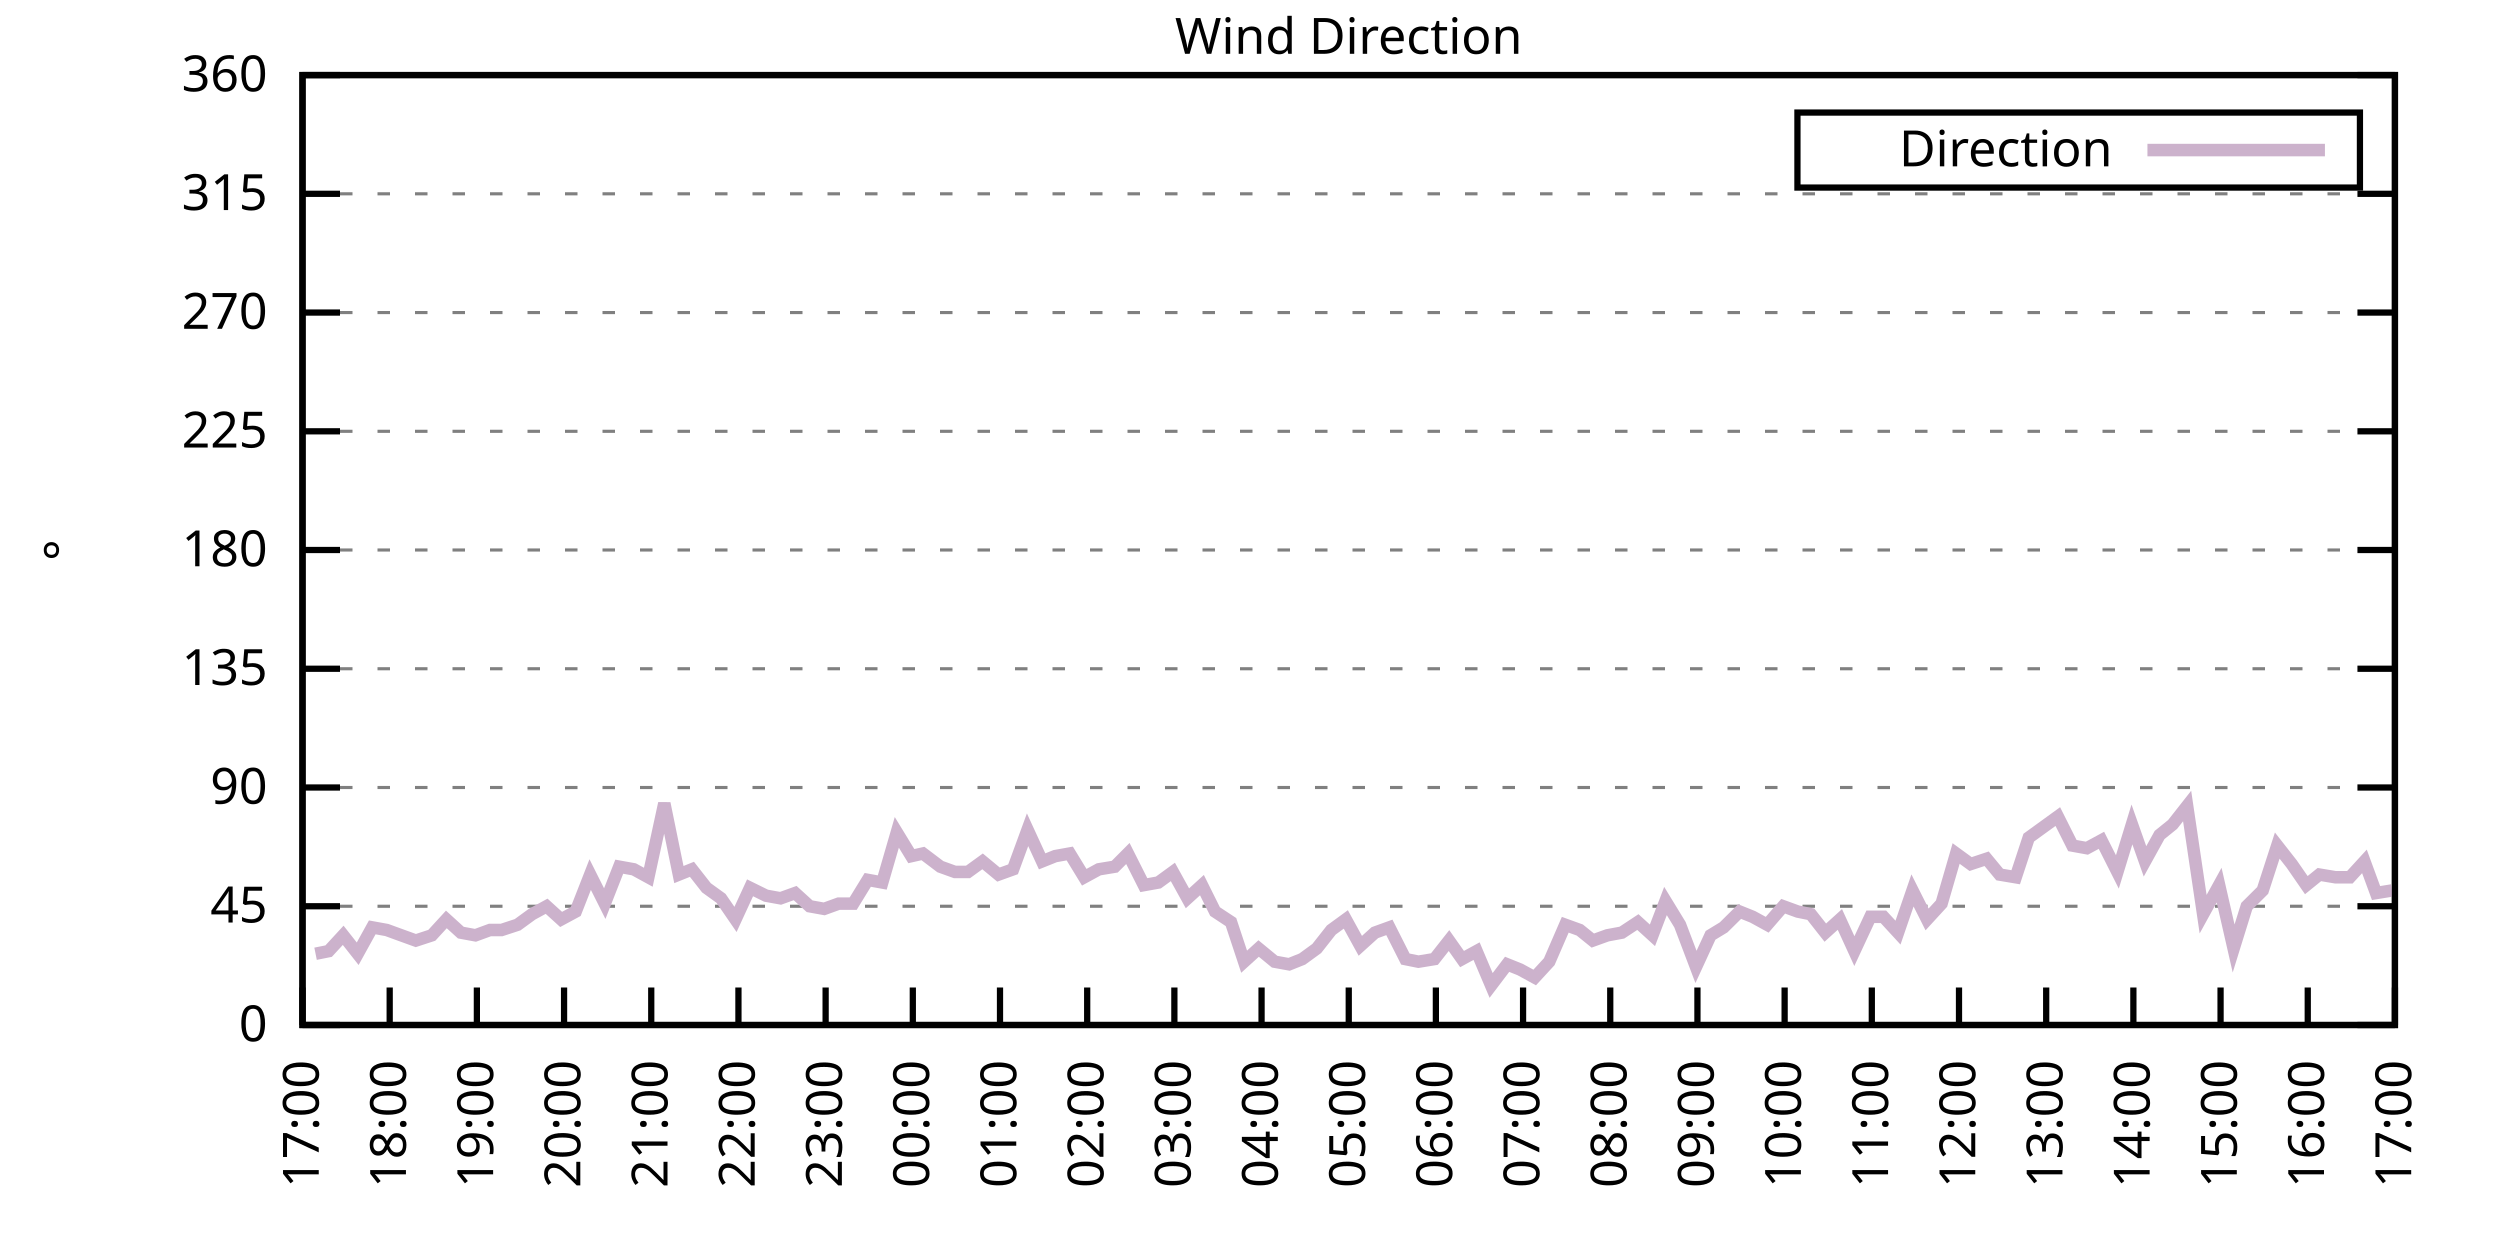
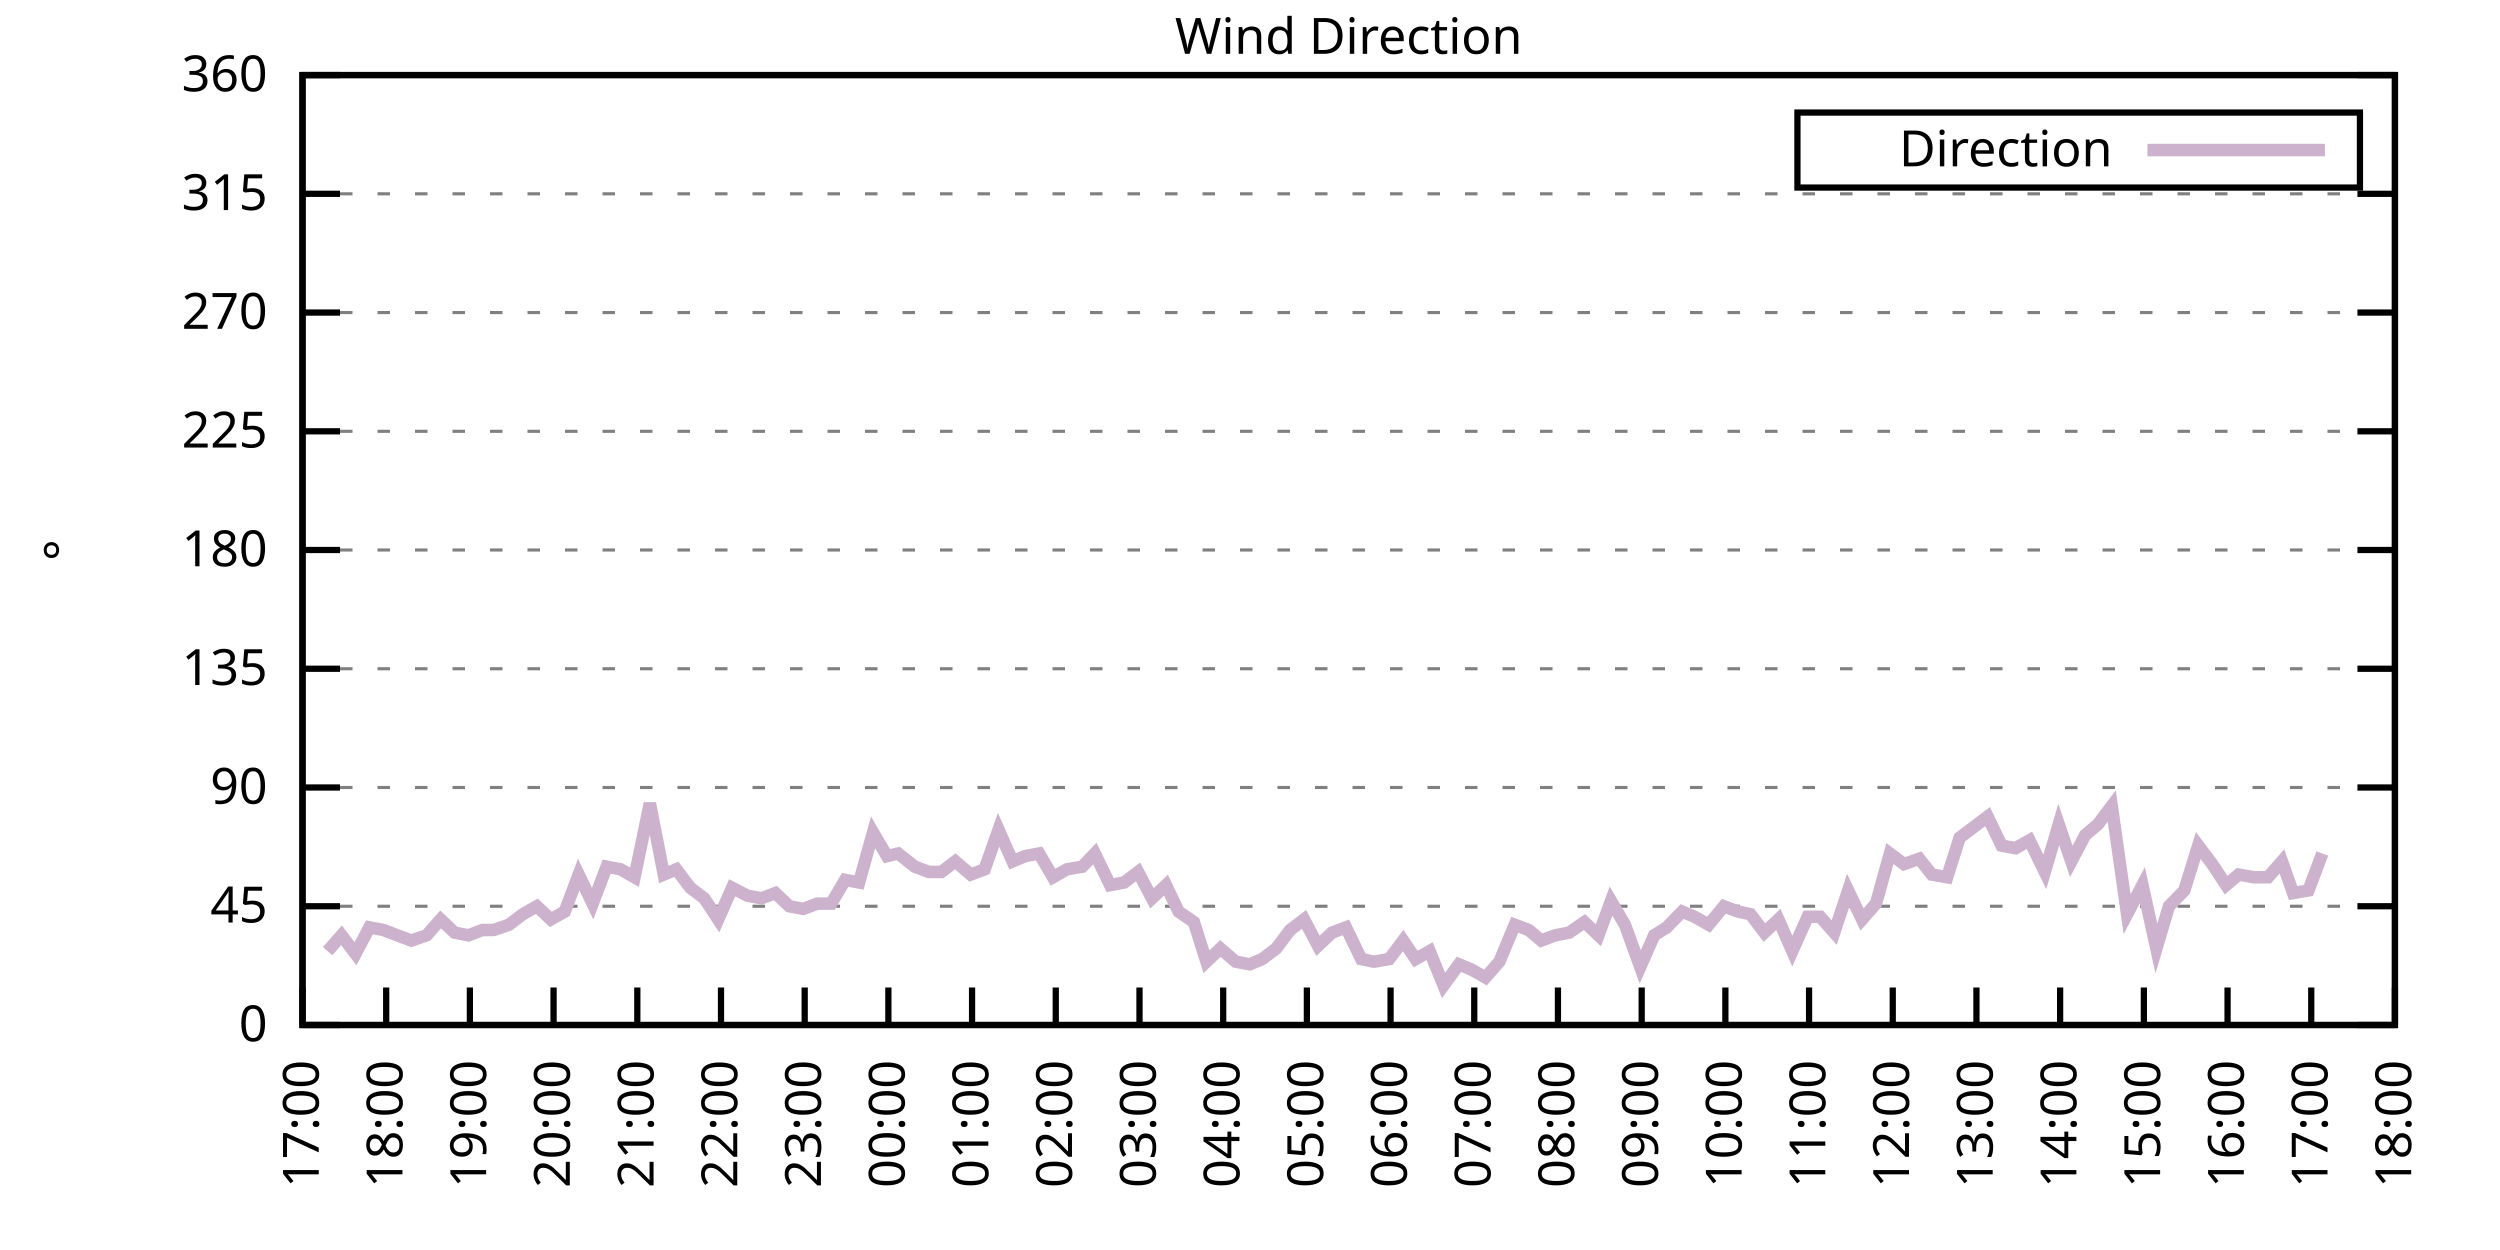
<svg xmlns="http://www.w3.org/2000/svg" xmlns:xlink="http://www.w3.org/1999/xlink" width="400" height="200" viewBox="0 0 400 200">
  <g id="gnuplot_canvas">
    <rect x="0" y="0" width="400" height="200" fill="none" />
    <defs>
      <circle id="gpDot" r="0.5" stroke-width="0.5" stroke="currentColor" />
      <path id="gpPt0" stroke-width="0.333" stroke="currentColor" d="M-1,0 h2 M0,-1 v2" />
      <path id="gpPt1" stroke-width="0.333" stroke="currentColor" d="M-1,-1 L1,1 M1,-1 L-1,1" />
      <path id="gpPt2" stroke-width="0.333" stroke="currentColor" d="M-1,0 L1,0 M0,-1 L0,1 M-1,-1 L1,1 M-1,1 L1,-1" />
      <rect id="gpPt3" stroke-width="0.333" stroke="currentColor" x="-1" y="-1" width="2" height="2" />
      <rect id="gpPt4" stroke-width="0.333" stroke="currentColor" fill="currentColor" x="-1" y="-1" width="2" height="2" />
      <circle id="gpPt5" stroke-width="0.333" stroke="currentColor" cx="0" cy="0" r="1" />
      <use xlink:href="#gpPt5" id="gpPt6" fill="currentColor" stroke="none" />
      <path id="gpPt7" stroke-width="0.333" stroke="currentColor" d="M0,-1.33 L-1.33,0.67 L1.33,0.67 z" />
      <use xlink:href="#gpPt7" id="gpPt8" fill="currentColor" stroke="none" />
      <use xlink:href="#gpPt7" id="gpPt9" stroke="currentColor" transform="rotate(180)" />
      <use xlink:href="#gpPt9" id="gpPt10" fill="currentColor" stroke="none" />
      <use xlink:href="#gpPt3" id="gpPt11" stroke="currentColor" transform="rotate(45)" />
      <use xlink:href="#gpPt11" id="gpPt12" fill="currentColor" stroke="none" />
      <path id="gpPt13" stroke-width="0.333" stroke="currentColor" d="M0,1.330 L1.265,0.411 L0.782,-1.067 L-0.782,-1.076 L-1.265,0.411 z" />
      <use xlink:href="#gpPt13" id="gpPt14" fill="currentColor" stroke="none" />
      <filter id="textbox" filterUnits="objectBoundingBox" x="0" y="0" height="1" width="1">
        <feFlood flood-color="white" flood-opacity="1" result="bgnd" />
        <feComposite in="SourceGraphic" in2="bgnd" operator="atop" />
      </filter>
      <filter id="greybox" filterUnits="objectBoundingBox" x="0" y="0" height="1" width="1">
        <feFlood flood-color="lightgrey" flood-opacity="1" result="grey" />
        <feComposite in="SourceGraphic" in2="grey" operator="atop" />
      </filter>
    </defs>
    <g fill="none" color="white" stroke="currentColor" stroke-width="1.00" stroke-linecap="butt" stroke-linejoin="miter">
</g>
    <g fill="none" color="black" stroke="currentColor" stroke-width="1.00" stroke-linecap="butt" stroke-linejoin="miter">
      <g stroke="none" shape-rendering="crispEdges">
        <polygon fill="rgb(255, 255, 255)" points="48.40,164.00 383.18,164.00 383.18,12.02 48.40,12.02 " />
      </g>
    </g>
    <g fill="none" color="black" stroke="currentColor" stroke-width="1.00" stroke-linecap="butt" stroke-linejoin="miter">
</g>
    <g fill="none" color="black" stroke="black" stroke-width="0.50" stroke-linecap="butt" stroke-linejoin="miter">
</g>
    <g fill="none" color="gray" stroke="currentColor" stroke-width="0.50" stroke-linecap="butt" stroke-linejoin="miter">
      <path stroke="gray" stroke-dasharray="2,4" class="gridline" d="M48.40,164.00 L383.19,164.00  " />
    </g>
    <g fill="none" color="gray" stroke="gray" stroke-width="1.00" stroke-linecap="butt" stroke-linejoin="miter">
</g>
    <g fill="none" color="black" stroke="currentColor" stroke-width="1.00" stroke-linecap="butt" stroke-linejoin="miter">
      <path stroke="black" d="M48.40,164.00 L54.40,164.00 M383.19,164.00 L377.19,164.00  " />
      <g transform="translate(42.80,166.60)" stroke="none" fill="black" font-family="Sans" font-size="8.00" text-anchor="end">
        <text>
          <tspan font-family="Sans"> 0</tspan>
        </text>
      </g>
    </g>
    <g fill="none" color="black" stroke="currentColor" stroke-width="1.00" stroke-linecap="butt" stroke-linejoin="miter">
</g>
    <g fill="none" color="black" stroke="black" stroke-width="0.50" stroke-linecap="butt" stroke-linejoin="miter">
</g>
    <g fill="none" color="gray" stroke="currentColor" stroke-width="0.50" stroke-linecap="butt" stroke-linejoin="miter">
      <path stroke="gray" stroke-dasharray="2,4" class="gridline" d="M48.40,145.00 L383.19,145.00  " />
    </g>
    <g fill="none" color="gray" stroke="gray" stroke-width="1.00" stroke-linecap="butt" stroke-linejoin="miter">
</g>
    <g fill="none" color="black" stroke="currentColor" stroke-width="1.00" stroke-linecap="butt" stroke-linejoin="miter">
      <path stroke="black" d="M48.40,145.00 L54.40,145.00 M383.19,145.00 L377.19,145.00  " />
      <g transform="translate(42.80,147.60)" stroke="none" fill="black" font-family="Sans" font-size="8.00" text-anchor="end">
        <text>
          <tspan font-family="Sans"> 45</tspan>
        </text>
      </g>
    </g>
    <g fill="none" color="black" stroke="currentColor" stroke-width="1.00" stroke-linecap="butt" stroke-linejoin="miter">
</g>
    <g fill="none" color="black" stroke="black" stroke-width="0.50" stroke-linecap="butt" stroke-linejoin="miter">
</g>
    <g fill="none" color="gray" stroke="currentColor" stroke-width="0.50" stroke-linecap="butt" stroke-linejoin="miter">
      <path stroke="gray" stroke-dasharray="2,4" class="gridline" d="M48.40,126.00 L383.19,126.00  " />
    </g>
    <g fill="none" color="gray" stroke="gray" stroke-width="1.00" stroke-linecap="butt" stroke-linejoin="miter">
</g>
    <g fill="none" color="black" stroke="currentColor" stroke-width="1.00" stroke-linecap="butt" stroke-linejoin="miter">
      <path stroke="black" d="M48.40,126.00 L54.40,126.00 M383.19,126.00 L377.19,126.00  " />
      <g transform="translate(42.80,128.60)" stroke="none" fill="black" font-family="Sans" font-size="8.00" text-anchor="end">
        <text>
          <tspan font-family="Sans"> 90</tspan>
        </text>
      </g>
    </g>
    <g fill="none" color="black" stroke="currentColor" stroke-width="1.00" stroke-linecap="butt" stroke-linejoin="miter">
</g>
    <g fill="none" color="black" stroke="black" stroke-width="0.50" stroke-linecap="butt" stroke-linejoin="miter">
</g>
    <g fill="none" color="gray" stroke="currentColor" stroke-width="0.50" stroke-linecap="butt" stroke-linejoin="miter">
      <path stroke="gray" stroke-dasharray="2,4" class="gridline" d="M48.40,107.00 L383.19,107.00  " />
    </g>
    <g fill="none" color="gray" stroke="gray" stroke-width="1.00" stroke-linecap="butt" stroke-linejoin="miter">
</g>
    <g fill="none" color="black" stroke="currentColor" stroke-width="1.00" stroke-linecap="butt" stroke-linejoin="miter">
      <path stroke="black" d="M48.40,107.00 L54.40,107.00 M383.19,107.00 L377.19,107.00  " />
      <g transform="translate(42.80,109.60)" stroke="none" fill="black" font-family="Sans" font-size="8.00" text-anchor="end">
        <text>
          <tspan font-family="Sans"> 135</tspan>
        </text>
      </g>
    </g>
    <g fill="none" color="black" stroke="currentColor" stroke-width="1.00" stroke-linecap="butt" stroke-linejoin="miter">
</g>
    <g fill="none" color="black" stroke="black" stroke-width="0.50" stroke-linecap="butt" stroke-linejoin="miter">
</g>
    <g fill="none" color="gray" stroke="currentColor" stroke-width="0.50" stroke-linecap="butt" stroke-linejoin="miter">
      <path stroke="gray" stroke-dasharray="2,4" class="gridline" d="M48.40,88.00 L383.19,88.00  " />
    </g>
    <g fill="none" color="gray" stroke="gray" stroke-width="1.00" stroke-linecap="butt" stroke-linejoin="miter">
</g>
    <g fill="none" color="black" stroke="currentColor" stroke-width="1.00" stroke-linecap="butt" stroke-linejoin="miter">
      <path stroke="black" d="M48.40,88.00 L54.40,88.00 M383.19,88.00 L377.19,88.00  " />
      <g transform="translate(42.80,90.60)" stroke="none" fill="black" font-family="Sans" font-size="8.00" text-anchor="end">
        <text>
          <tspan font-family="Sans"> 180</tspan>
        </text>
      </g>
    </g>
    <g fill="none" color="black" stroke="currentColor" stroke-width="1.00" stroke-linecap="butt" stroke-linejoin="miter">
</g>
    <g fill="none" color="black" stroke="black" stroke-width="0.50" stroke-linecap="butt" stroke-linejoin="miter">
</g>
    <g fill="none" color="gray" stroke="currentColor" stroke-width="0.50" stroke-linecap="butt" stroke-linejoin="miter">
      <path stroke="gray" stroke-dasharray="2,4" class="gridline" d="M48.40,69.01 L383.19,69.01  " />
    </g>
    <g fill="none" color="gray" stroke="gray" stroke-width="1.00" stroke-linecap="butt" stroke-linejoin="miter">
</g>
    <g fill="none" color="black" stroke="currentColor" stroke-width="1.00" stroke-linecap="butt" stroke-linejoin="miter">
      <path stroke="black" d="M48.40,69.01 L54.40,69.01 M383.19,69.01 L377.19,69.01  " />
      <g transform="translate(42.80,71.61)" stroke="none" fill="black" font-family="Sans" font-size="8.00" text-anchor="end">
        <text>
          <tspan font-family="Sans"> 225</tspan>
        </text>
      </g>
    </g>
    <g fill="none" color="black" stroke="currentColor" stroke-width="1.00" stroke-linecap="butt" stroke-linejoin="miter">
</g>
    <g fill="none" color="black" stroke="black" stroke-width="0.50" stroke-linecap="butt" stroke-linejoin="miter">
</g>
    <g fill="none" color="gray" stroke="currentColor" stroke-width="0.50" stroke-linecap="butt" stroke-linejoin="miter">
      <path stroke="gray" stroke-dasharray="2,4" class="gridline" d="M48.40,50.01 L383.19,50.01  " />
    </g>
    <g fill="none" color="gray" stroke="gray" stroke-width="1.00" stroke-linecap="butt" stroke-linejoin="miter">
</g>
    <g fill="none" color="black" stroke="currentColor" stroke-width="1.00" stroke-linecap="butt" stroke-linejoin="miter">
      <path stroke="black" d="M48.40,50.01 L54.40,50.01 M383.19,50.01 L377.19,50.01  " />
      <g transform="translate(42.80,52.61)" stroke="none" fill="black" font-family="Sans" font-size="8.00" text-anchor="end">
        <text>
          <tspan font-family="Sans"> 270</tspan>
        </text>
      </g>
    </g>
    <g fill="none" color="black" stroke="currentColor" stroke-width="1.00" stroke-linecap="butt" stroke-linejoin="miter">
</g>
    <g fill="none" color="black" stroke="black" stroke-width="0.50" stroke-linecap="butt" stroke-linejoin="miter">
</g>
    <g fill="none" color="gray" stroke="currentColor" stroke-width="0.50" stroke-linecap="butt" stroke-linejoin="miter">
      <path stroke="gray" stroke-dasharray="2,4" class="gridline" d="M48.40,31.01 L383.19,31.01  " />
    </g>
    <g fill="none" color="gray" stroke="gray" stroke-width="1.00" stroke-linecap="butt" stroke-linejoin="miter">
</g>
    <g fill="none" color="black" stroke="currentColor" stroke-width="1.00" stroke-linecap="butt" stroke-linejoin="miter">
      <path stroke="black" d="M48.40,31.01 L54.40,31.01 M383.19,31.01 L377.19,31.01  " />
      <g transform="translate(42.80,33.61)" stroke="none" fill="black" font-family="Sans" font-size="8.00" text-anchor="end">
        <text>
          <tspan font-family="Sans"> 315</tspan>
        </text>
      </g>
    </g>
    <g fill="none" color="black" stroke="currentColor" stroke-width="1.00" stroke-linecap="butt" stroke-linejoin="miter">
</g>
    <g fill="none" color="black" stroke="black" stroke-width="0.50" stroke-linecap="butt" stroke-linejoin="miter">
</g>
    <g fill="none" color="gray" stroke="currentColor" stroke-width="0.50" stroke-linecap="butt" stroke-linejoin="miter">
      <path stroke="gray" stroke-dasharray="2,4" class="gridline" d="M48.40,12.01 L383.19,12.01  " />
    </g>
    <g fill="none" color="gray" stroke="gray" stroke-width="1.00" stroke-linecap="butt" stroke-linejoin="miter">
</g>
    <g fill="none" color="black" stroke="currentColor" stroke-width="1.00" stroke-linecap="butt" stroke-linejoin="miter">
      <path stroke="black" d="M48.40,12.01 L54.40,12.01 M383.19,12.01 L377.19,12.01  " />
      <g transform="translate(42.80,14.61)" stroke="none" fill="black" font-family="Sans" font-size="8.00" text-anchor="end">
        <text>
          <tspan font-family="Sans"> 360</tspan>
        </text>
      </g>
    </g>
    <g fill="none" color="black" stroke="currentColor" stroke-width="1.00" stroke-linecap="butt" stroke-linejoin="miter">
      <path stroke="black" d="M48.40,164.00 L48.40,158.00  " />
      <g transform="translate(51.00,169.60) rotate(270.00)" stroke="none" fill="black" font-family="Sans" font-size="8.00" text-anchor="end">
        <text>
          <tspan font-family="Sans">17:00</tspan>
        </text>
      </g>
    </g>
    <g fill="none" color="black" stroke="currentColor" stroke-width="1.00" stroke-linecap="butt" stroke-linejoin="miter">
-       <path stroke="black" d="M62.35,164.00 L62.35,158.00  " />
-       <g transform="translate(64.95,169.60) rotate(270.00)" stroke="none" fill="black" font-family="Sans" font-size="8.00" text-anchor="end">
+       <path stroke="black" d="M61.79,164.00 L61.79,158.00  " />
+       <g transform="translate(64.39,169.60) rotate(270.00)" stroke="none" fill="black" font-family="Sans" font-size="8.00" text-anchor="end">
        <text>
          <tspan font-family="Sans">18:00</tspan>
        </text>
      </g>
    </g>
    <g fill="none" color="black" stroke="currentColor" stroke-width="1.00" stroke-linecap="butt" stroke-linejoin="miter">
-       <path stroke="black" d="M76.30,164.00 L76.30,158.00  " />
-       <g transform="translate(78.90,169.60) rotate(270.00)" stroke="none" fill="black" font-family="Sans" font-size="8.00" text-anchor="end">
+       <path stroke="black" d="M75.18,164.00 L75.18,158.00  " />
+       <g transform="translate(77.78,169.60) rotate(270.00)" stroke="none" fill="black" font-family="Sans" font-size="8.00" text-anchor="end">
        <text>
          <tspan font-family="Sans">19:00</tspan>
        </text>
      </g>
    </g>
    <g fill="none" color="black" stroke="currentColor" stroke-width="1.00" stroke-linecap="butt" stroke-linejoin="miter">
-       <path stroke="black" d="M90.25,164.00 L90.25,158.00  " />
-       <g transform="translate(92.85,169.60) rotate(270.00)" stroke="none" fill="black" font-family="Sans" font-size="8.00" text-anchor="end">
+       <path stroke="black" d="M88.57,164.00 L88.57,158.00  " />
+       <g transform="translate(91.17,169.60) rotate(270.00)" stroke="none" fill="black" font-family="Sans" font-size="8.00" text-anchor="end">
        <text>
          <tspan font-family="Sans">20:00</tspan>
        </text>
      </g>
    </g>
    <g fill="none" color="black" stroke="currentColor" stroke-width="1.00" stroke-linecap="butt" stroke-linejoin="miter">
-       <path stroke="black" d="M104.20,164.00 L104.20,158.00  " />
-       <g transform="translate(106.80,169.60) rotate(270.00)" stroke="none" fill="black" font-family="Sans" font-size="8.00" text-anchor="end">
+       <path stroke="black" d="M101.97,164.00 L101.97,158.00  " />
+       <g transform="translate(104.57,169.60) rotate(270.00)" stroke="none" fill="black" font-family="Sans" font-size="8.00" text-anchor="end">
        <text>
          <tspan font-family="Sans">21:00</tspan>
        </text>
      </g>
    </g>
    <g fill="none" color="black" stroke="currentColor" stroke-width="1.00" stroke-linecap="butt" stroke-linejoin="miter">
-       <path stroke="black" d="M118.15,164.00 L118.15,158.00  " />
-       <g transform="translate(120.75,169.60) rotate(270.00)" stroke="none" fill="black" font-family="Sans" font-size="8.00" text-anchor="end">
+       <path stroke="black" d="M115.36,164.00 L115.36,158.00  " />
+       <g transform="translate(117.96,169.60) rotate(270.00)" stroke="none" fill="black" font-family="Sans" font-size="8.00" text-anchor="end">
        <text>
          <tspan font-family="Sans">22:00</tspan>
        </text>
      </g>
    </g>
    <g fill="none" color="black" stroke="currentColor" stroke-width="1.00" stroke-linecap="butt" stroke-linejoin="miter">
-       <path stroke="black" d="M132.10,164.00 L132.10,158.00  " />
-       <g transform="translate(134.70,169.60) rotate(270.00)" stroke="none" fill="black" font-family="Sans" font-size="8.00" text-anchor="end">
+       <path stroke="black" d="M128.75,164.00 L128.75,158.00  " />
+       <g transform="translate(131.35,169.60) rotate(270.00)" stroke="none" fill="black" font-family="Sans" font-size="8.00" text-anchor="end">
        <text>
          <tspan font-family="Sans">23:00</tspan>
        </text>
      </g>
    </g>
    <g fill="none" color="black" stroke="currentColor" stroke-width="1.00" stroke-linecap="butt" stroke-linejoin="miter">
-       <path stroke="black" d="M146.05,164.00 L146.05,158.00  " />
-       <g transform="translate(148.65,169.60) rotate(270.00)" stroke="none" fill="black" font-family="Sans" font-size="8.00" text-anchor="end">
+       <path stroke="black" d="M142.14,164.00 L142.14,158.00  " />
+       <g transform="translate(144.74,169.60) rotate(270.00)" stroke="none" fill="black" font-family="Sans" font-size="8.00" text-anchor="end">
        <text>
          <tspan font-family="Sans">00:00</tspan>
        </text>
      </g>
    </g>
    <g fill="none" color="black" stroke="currentColor" stroke-width="1.00" stroke-linecap="butt" stroke-linejoin="miter">
-       <path stroke="black" d="M160.00,164.00 L160.00,158.00  " />
-       <g transform="translate(162.60,169.60) rotate(270.00)" stroke="none" fill="black" font-family="Sans" font-size="8.00" text-anchor="end">
+       <path stroke="black" d="M155.53,164.00 L155.53,158.00  " />
+       <g transform="translate(158.13,169.60) rotate(270.00)" stroke="none" fill="black" font-family="Sans" font-size="8.00" text-anchor="end">
        <text>
          <tspan font-family="Sans">01:00</tspan>
        </text>
      </g>
    </g>
    <g fill="none" color="black" stroke="currentColor" stroke-width="1.00" stroke-linecap="butt" stroke-linejoin="miter">
-       <path stroke="black" d="M173.95,164.00 L173.95,158.00  " />
-       <g transform="translate(176.55,169.60) rotate(270.00)" stroke="none" fill="black" font-family="Sans" font-size="8.00" text-anchor="end">
+       <path stroke="black" d="M168.92,164.00 L168.92,158.00  " />
+       <g transform="translate(171.52,169.60) rotate(270.00)" stroke="none" fill="black" font-family="Sans" font-size="8.00" text-anchor="end">
        <text>
          <tspan font-family="Sans">02:00</tspan>
        </text>
      </g>
    </g>
    <g fill="none" color="black" stroke="currentColor" stroke-width="1.00" stroke-linecap="butt" stroke-linejoin="miter">
-       <path stroke="black" d="M187.90,164.00 L187.90,158.00  " />
-       <g transform="translate(190.50,169.60) rotate(270.00)" stroke="none" fill="black" font-family="Sans" font-size="8.00" text-anchor="end">
+       <path stroke="black" d="M182.32,164.00 L182.32,158.00  " />
+       <g transform="translate(184.92,169.60) rotate(270.00)" stroke="none" fill="black" font-family="Sans" font-size="8.00" text-anchor="end">
        <text>
          <tspan font-family="Sans">03:00</tspan>
        </text>
      </g>
    </g>
    <g fill="none" color="black" stroke="currentColor" stroke-width="1.00" stroke-linecap="butt" stroke-linejoin="miter">
-       <path stroke="black" d="M201.85,164.00 L201.85,158.00  " />
-       <g transform="translate(204.45,169.60) rotate(270.00)" stroke="none" fill="black" font-family="Sans" font-size="8.00" text-anchor="end">
+       <path stroke="black" d="M195.71,164.00 L195.71,158.00  " />
+       <g transform="translate(198.31,169.60) rotate(270.00)" stroke="none" fill="black" font-family="Sans" font-size="8.00" text-anchor="end">
        <text>
          <tspan font-family="Sans">04:00</tspan>
        </text>
      </g>
    </g>
    <g fill="none" color="black" stroke="currentColor" stroke-width="1.00" stroke-linecap="butt" stroke-linejoin="miter">
-       <path stroke="black" d="M215.80,164.00 L215.80,158.00  " />
-       <g transform="translate(218.40,169.60) rotate(270.00)" stroke="none" fill="black" font-family="Sans" font-size="8.00" text-anchor="end">
+       <path stroke="black" d="M209.10,164.00 L209.10,158.00  " />
+       <g transform="translate(211.70,169.60) rotate(270.00)" stroke="none" fill="black" font-family="Sans" font-size="8.00" text-anchor="end">
        <text>
          <tspan font-family="Sans">05:00</tspan>
        </text>
      </g>
    </g>
    <g fill="none" color="black" stroke="currentColor" stroke-width="1.00" stroke-linecap="butt" stroke-linejoin="miter">
-       <path stroke="black" d="M229.74,164.00 L229.74,158.00  " />
-       <g transform="translate(232.34,169.60) rotate(270.00)" stroke="none" fill="black" font-family="Sans" font-size="8.00" text-anchor="end">
+       <path stroke="black" d="M222.49,164.00 L222.49,158.00  " />
+       <g transform="translate(225.09,169.60) rotate(270.00)" stroke="none" fill="black" font-family="Sans" font-size="8.00" text-anchor="end">
        <text>
          <tspan font-family="Sans">06:00</tspan>
        </text>
      </g>
    </g>
    <g fill="none" color="black" stroke="currentColor" stroke-width="1.00" stroke-linecap="butt" stroke-linejoin="miter">
-       <path stroke="black" d="M243.69,164.00 L243.69,158.00  " />
-       <g transform="translate(246.29,169.60) rotate(270.00)" stroke="none" fill="black" font-family="Sans" font-size="8.00" text-anchor="end">
+       <path stroke="black" d="M235.88,164.00 L235.88,158.00  " />
+       <g transform="translate(238.48,169.60) rotate(270.00)" stroke="none" fill="black" font-family="Sans" font-size="8.00" text-anchor="end">
        <text>
          <tspan font-family="Sans">07:00</tspan>
        </text>
      </g>
    </g>
    <g fill="none" color="black" stroke="currentColor" stroke-width="1.00" stroke-linecap="butt" stroke-linejoin="miter">
-       <path stroke="black" d="M257.64,164.00 L257.64,158.00  " />
-       <g transform="translate(260.24,169.60) rotate(270.00)" stroke="none" fill="black" font-family="Sans" font-size="8.00" text-anchor="end">
+       <path stroke="black" d="M249.27,164.00 L249.27,158.00  " />
+       <g transform="translate(251.87,169.60) rotate(270.00)" stroke="none" fill="black" font-family="Sans" font-size="8.00" text-anchor="end">
        <text>
          <tspan font-family="Sans">08:00</tspan>
        </text>
      </g>
    </g>
    <g fill="none" color="black" stroke="currentColor" stroke-width="1.00" stroke-linecap="butt" stroke-linejoin="miter">
-       <path stroke="black" d="M271.59,164.00 L271.59,158.00  " />
-       <g transform="translate(274.19,169.60) rotate(270.00)" stroke="none" fill="black" font-family="Sans" font-size="8.00" text-anchor="end">
+       <path stroke="black" d="M262.67,164.00 L262.67,158.00  " />
+       <g transform="translate(265.27,169.60) rotate(270.00)" stroke="none" fill="black" font-family="Sans" font-size="8.00" text-anchor="end">
        <text>
          <tspan font-family="Sans">09:00</tspan>
        </text>
      </g>
    </g>
    <g fill="none" color="black" stroke="currentColor" stroke-width="1.00" stroke-linecap="butt" stroke-linejoin="miter">
-       <path stroke="black" d="M285.54,164.00 L285.54,158.00  " />
-       <g transform="translate(288.14,169.60) rotate(270.00)" stroke="none" fill="black" font-family="Sans" font-size="8.00" text-anchor="end">
+       <path stroke="black" d="M276.06,164.00 L276.06,158.00  " />
+       <g transform="translate(278.66,169.60) rotate(270.00)" stroke="none" fill="black" font-family="Sans" font-size="8.00" text-anchor="end">
        <text>
          <tspan font-family="Sans">10:00</tspan>
        </text>
      </g>
    </g>
    <g fill="none" color="black" stroke="currentColor" stroke-width="1.00" stroke-linecap="butt" stroke-linejoin="miter">
-       <path stroke="black" d="M299.49,164.00 L299.49,158.00  " />
-       <g transform="translate(302.09,169.60) rotate(270.00)" stroke="none" fill="black" font-family="Sans" font-size="8.00" text-anchor="end">
+       <path stroke="black" d="M289.45,164.00 L289.45,158.00  " />
+       <g transform="translate(292.05,169.60) rotate(270.00)" stroke="none" fill="black" font-family="Sans" font-size="8.00" text-anchor="end">
        <text>
          <tspan font-family="Sans">11:00</tspan>
        </text>
      </g>
    </g>
    <g fill="none" color="black" stroke="currentColor" stroke-width="1.00" stroke-linecap="butt" stroke-linejoin="miter">
-       <path stroke="black" d="M313.44,164.00 L313.44,158.00  " />
-       <g transform="translate(316.04,169.60) rotate(270.00)" stroke="none" fill="black" font-family="Sans" font-size="8.00" text-anchor="end">
+       <path stroke="black" d="M302.84,164.00 L302.84,158.00  " />
+       <g transform="translate(305.44,169.60) rotate(270.00)" stroke="none" fill="black" font-family="Sans" font-size="8.00" text-anchor="end">
        <text>
          <tspan font-family="Sans">12:00</tspan>
        </text>
      </g>
    </g>
    <g fill="none" color="black" stroke="currentColor" stroke-width="1.00" stroke-linecap="butt" stroke-linejoin="miter">
-       <path stroke="black" d="M327.39,164.00 L327.39,158.00  " />
-       <g transform="translate(329.99,169.60) rotate(270.00)" stroke="none" fill="black" font-family="Sans" font-size="8.00" text-anchor="end">
+       <path stroke="black" d="M316.23,164.00 L316.23,158.00  " />
+       <g transform="translate(318.83,169.60) rotate(270.00)" stroke="none" fill="black" font-family="Sans" font-size="8.00" text-anchor="end">
        <text>
          <tspan font-family="Sans">13:00</tspan>
        </text>
      </g>
    </g>
    <g fill="none" color="black" stroke="currentColor" stroke-width="1.00" stroke-linecap="butt" stroke-linejoin="miter">
-       <path stroke="black" d="M341.34,164.00 L341.34,158.00  " />
-       <g transform="translate(343.94,169.60) rotate(270.00)" stroke="none" fill="black" font-family="Sans" font-size="8.00" text-anchor="end">
+       <path stroke="black" d="M329.62,164.00 L329.62,158.00  " />
+       <g transform="translate(332.22,169.60) rotate(270.00)" stroke="none" fill="black" font-family="Sans" font-size="8.00" text-anchor="end">
        <text>
          <tspan font-family="Sans">14:00</tspan>
        </text>
      </g>
    </g>
    <g fill="none" color="black" stroke="currentColor" stroke-width="1.00" stroke-linecap="butt" stroke-linejoin="miter">
-       <path stroke="black" d="M355.29,164.00 L355.29,158.00  " />
-       <g transform="translate(357.89,169.60) rotate(270.00)" stroke="none" fill="black" font-family="Sans" font-size="8.00" text-anchor="end">
+       <path stroke="black" d="M343.02,164.00 L343.02,158.00  " />
+       <g transform="translate(345.62,169.60) rotate(270.00)" stroke="none" fill="black" font-family="Sans" font-size="8.00" text-anchor="end">
        <text>
          <tspan font-family="Sans">15:00</tspan>
        </text>
      </g>
    </g>
    <g fill="none" color="black" stroke="currentColor" stroke-width="1.00" stroke-linecap="butt" stroke-linejoin="miter">
-       <path stroke="black" d="M369.24,164.00 L369.24,158.00  " />
-       <g transform="translate(371.84,169.60) rotate(270.00)" stroke="none" fill="black" font-family="Sans" font-size="8.00" text-anchor="end">
+       <path stroke="black" d="M356.41,164.00 L356.41,158.00  " />
+       <g transform="translate(359.01,169.60) rotate(270.00)" stroke="none" fill="black" font-family="Sans" font-size="8.00" text-anchor="end">
        <text>
          <tspan font-family="Sans">16:00</tspan>
+         </text>
+       </g>
+     </g>
+     <g fill="none" color="black" stroke="currentColor" stroke-width="1.00" stroke-linecap="butt" stroke-linejoin="miter">
+       <path stroke="black" d="M369.80,164.00 L369.80,158.00  " />
+       <g transform="translate(372.40,169.60) rotate(270.00)" stroke="none" fill="black" font-family="Sans" font-size="8.00" text-anchor="end">
+         <text>
+           <tspan font-family="Sans">17:00</tspan>
        </text>
      </g>
    </g>
    <g fill="none" color="black" stroke="currentColor" stroke-width="1.00" stroke-linecap="butt" stroke-linejoin="miter">
      <path stroke="black" d="M383.19,164.00 L383.19,158.00  " />
      <g transform="translate(385.79,169.60) rotate(270.00)" stroke="none" fill="black" font-family="Sans" font-size="8.00" text-anchor="end">
        <text>
-           <tspan font-family="Sans">17:00</tspan>
+           <tspan font-family="Sans">18:00</tspan>
        </text>
      </g>
    </g>
    <g fill="none" color="black" stroke="currentColor" stroke-width="1.00" stroke-linecap="butt" stroke-linejoin="miter">
</g>
    <g fill="none" color="black" stroke="currentColor" stroke-width="1.00" stroke-linecap="butt" stroke-linejoin="miter">
      <path stroke="black" d="M48.40,12.01 L48.40,164.00 L383.19,164.00 L383.19,12.01 L48.40,12.01 Z  " />
    </g>
    <g fill="none" color="black" stroke="currentColor" stroke-width="1.00" stroke-linecap="butt" stroke-linejoin="miter">
</g>
    <g fill="none" color="black" stroke="currentColor" stroke-width="1.00" stroke-linecap="butt" stroke-linejoin="miter">
      <path stroke="black" d="M287.59,30.01 L287.59,18.01 L377.59,18.01 L377.59,30.01 L287.59,30.01 Z  " />
    </g>
    <g id="Wind_direction_plot_1">
      <g fill="none" color="white" stroke="black" stroke-width="2.00" stroke-linecap="butt" stroke-linejoin="miter">
</g>
      <g fill="none" color="black" stroke="currentColor" stroke-width="2.00" stroke-linecap="butt" stroke-linejoin="miter">
        <g transform="translate(337.99,26.61)" stroke="none" fill="black" font-family="Sans" font-size="8.00" text-anchor="end">
          <text>
            <tspan font-family="Sans">Direction</tspan>
          </text>
        </g>
      </g>
      <g fill="none" color="black" stroke="currentColor" stroke-width="2.00" stroke-linecap="butt" stroke-linejoin="miter">
-         <path stroke="rgb(204, 178, 204)" d="M343.59,24.01 L371.99,24.01 M50.49,152.60 L52.58,152.18 L54.91,149.65 L57.23,152.60 L59.56,148.38 L61.88,148.80   L64.21,149.65 L66.53,150.49 L69.09,149.65 L71.42,147.11 L73.74,149.22 L76.07,149.65 L78.39,148.80 L80.25,148.80   L82.81,147.96 L85.13,146.27 L87.46,145.00 L89.78,147.11 L92.11,145.85 L94.43,139.93 L96.76,144.58 L99.08,138.67   L101.41,139.09 L103.73,140.36 L106.29,128.54 L108.62,139.93 L110.71,139.09 L113.03,142.05 L115.36,143.73 L117.68,147.11   L120.01,142.05 L122.57,143.31 L124.89,143.73 L127.22,142.89 L129.54,145.00 L131.87,145.42 L134.19,144.58 L136.51,144.58   L138.84,140.78 L141.16,141.20 L143.49,133.18 L145.81,136.98 L147.67,136.56 L150.46,138.67 L152.79,139.51 L154.88,139.51   L157.21,137.82 L159.76,139.93 L162.09,139.09 L164.41,132.76 L166.74,137.82 L168.83,136.98 L171.16,136.56 L173.48,140.36   L175.81,139.09 L178.36,138.67 L180.46,136.56 L183.01,141.62 L185.34,141.20 L187.66,139.51 L189.99,143.73 L192.31,141.62   L194.41,145.85 L196.96,147.53 L199.06,153.87 L201.38,151.76 L203.94,153.87 L206.26,154.29 L208.36,153.45 L210.68,151.76   L213.01,148.80 L215.33,147.11 L217.65,151.33 L219.98,149.22 L222.30,148.38 L224.86,153.45 L226.95,153.87 L229.51,153.45   L231.84,150.49 L233.93,153.45 L236.25,152.18 L238.58,157.67 L241.14,154.29 L243.23,155.13 L245.55,156.40 L247.88,153.87   L250.44,147.96 L252.76,148.80 L254.85,150.49 L257.18,149.65 L259.50,149.22 L262.06,147.53 L264.39,149.65 L266.48,144.16   L268.80,147.96 L271.36,154.71 L273.69,149.65 L275.78,148.38 L278.34,145.85 L280.43,146.69 L282.75,147.96 L285.31,145.00   L287.64,145.85 L289.73,146.27 L292.05,149.22 L294.38,147.11 L296.70,152.18 L299.26,146.69 L301.35,146.69 L303.68,149.22   L306.00,142.47 L308.33,147.11 L310.65,144.58 L312.98,136.56 L315.30,138.25 L317.86,137.40 L319.95,139.93 L322.51,140.36   L324.60,134.02 L329.25,130.65 L331.58,135.29 L333.90,135.71 L336.23,134.45 L338.78,139.51 L341.11,131.91 L343.20,137.82   L345.53,133.60 L347.62,131.91 L349.94,128.96 L352.50,146.27 L355.06,141.62 L357.38,151.76 L359.48,145.00 L362.03,142.47   L364.36,135.29 L366.68,138.25 L369.01,141.62 L371.10,139.93 L373.66,140.36 L375.98,140.36 L378.31,137.82 L380.17,142.89   L382.73,142.47  " />
+         <path stroke="rgb(204, 178, 204)" d="M343.59,24.01 L371.99,24.01 M52.42,152.18 L54.65,149.65 L56.88,152.60 L59.11,148.38 L61.35,148.80 L63.58,149.65   L65.81,150.49 L68.26,149.65 L70.50,147.11 L72.73,149.22 L74.96,149.65 L77.19,148.80 L78.98,148.80 L81.43,147.96   L83.66,146.27 L85.90,145.00 L88.13,147.11 L90.36,145.85 L92.59,139.93 L94.82,144.58 L97.06,138.67 L99.29,139.09   L101.52,140.36 L103.98,128.54 L106.21,139.93 L108.22,139.09 L110.45,142.05 L112.68,143.73 L114.91,147.11 L117.14,142.05   L119.60,143.31 L121.83,143.73 L124.06,142.89 L126.29,145.00 L128.53,145.42 L130.76,144.58 L132.99,144.58 L135.22,140.78   L137.45,141.20 L139.69,133.18 L141.92,136.98 L143.70,136.56 L146.38,138.67 L148.61,139.51 L150.62,139.51 L152.85,137.82   L155.31,139.93 L157.54,139.09 L159.77,132.76 L162.01,137.82 L164.01,136.98 L166.25,136.56 L168.48,140.36 L170.71,139.09   L173.17,138.67 L175.17,136.56 L177.63,141.62 L179.86,141.20 L182.09,139.51 L184.32,143.73 L186.56,141.62 L188.57,145.85   L191.02,147.53 L193.03,153.87 L195.26,151.76 L197.72,153.87 L199.95,154.29 L201.96,153.45 L204.19,151.76 L206.42,148.80   L208.65,147.11 L210.88,151.33 L213.12,149.22 L215.35,148.38 L217.80,153.45 L219.81,153.87 L222.27,153.45 L224.50,150.49   L226.51,153.45 L228.74,152.18 L230.97,157.67 L233.43,154.29 L235.44,155.13 L237.67,156.40 L239.90,153.87 L242.36,147.96   L244.59,148.80 L246.60,150.49 L248.83,149.65 L251.06,149.22 L253.51,147.53 L255.75,149.65 L257.76,144.16 L259.99,147.96   L262.44,154.71 L264.67,149.65 L266.68,148.38 L269.14,145.85 L271.15,146.69 L273.38,147.96 L275.83,145.00 L278.07,145.85   L280.07,146.27 L282.31,149.22 L284.54,147.11 L286.77,152.18 L289.23,146.69 L291.23,146.69 L293.47,149.22 L295.70,142.47   L297.93,147.11 L300.16,144.58 L302.39,136.56 L304.63,138.25 L307.08,137.40 L309.09,139.93 L311.54,140.36 L313.55,134.02   L318.02,130.65 L320.25,135.29 L322.48,135.71 L324.71,134.45 L327.17,139.51 L329.40,131.91 L331.41,137.82 L333.64,133.60   L335.65,131.91 L337.88,128.96 L340.34,146.27 L342.79,141.62 L345.02,151.76 L347.03,145.00 L349.49,142.47 L351.72,135.29   L353.95,138.25 L356.18,141.62 L358.19,139.93 L360.65,140.36 L362.88,140.36 L365.11,137.82 L366.90,142.89 L369.35,142.47   L371.58,136.56  " />
      </g>
    </g>
    <g fill="none" color="black" stroke="currentColor" stroke-width="2.00" stroke-linecap="butt" stroke-linejoin="miter">
</g>
    <g fill="none" color="black" stroke="black" stroke-width="1.00" stroke-linecap="butt" stroke-linejoin="miter">
</g>
    <g fill="none" color="black" stroke="currentColor" stroke-width="1.00" stroke-linecap="butt" stroke-linejoin="miter">
      <path stroke="black" d="M48.40,12.01 L48.40,164.00 L383.19,164.00 L383.19,12.01 L48.40,12.01 Z  " />
      <g transform="translate(12.80,88.01) rotate(270.00)" stroke="none" fill="black" font-family="Sans" font-size="8.00" text-anchor="middle">
        <text>
          <tspan font-family="Sans">°</tspan>
        </text>
      </g>
    </g>
    <g fill="none" color="black" stroke="currentColor" stroke-width="1.00" stroke-linecap="butt" stroke-linejoin="miter">
</g>
    <g fill="none" color="black" stroke="currentColor" stroke-width="1.00" stroke-linecap="butt" stroke-linejoin="miter">
      <g transform="translate(215.79,8.61)" stroke="none" fill="black" font-family="Sans" font-size="8.00" text-anchor="middle">
        <text>
          <tspan font-family="Sans">Wind Direction</tspan>
        </text>
      </g>
    </g>
    <g fill="none" color="black" stroke="currentColor" stroke-width="1.00" stroke-linecap="butt" stroke-linejoin="miter">
</g>
  </g>
</svg>
